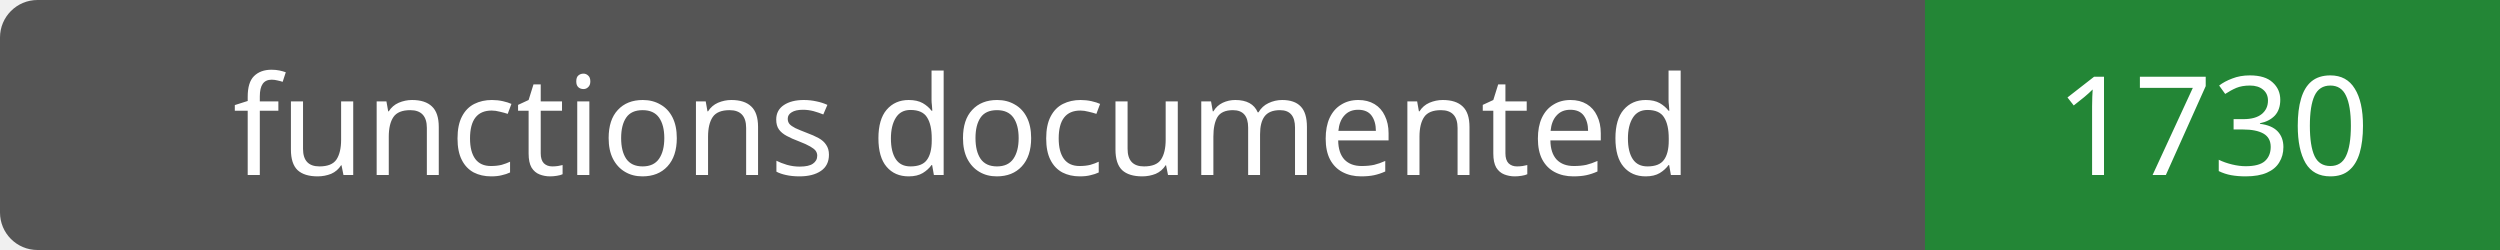
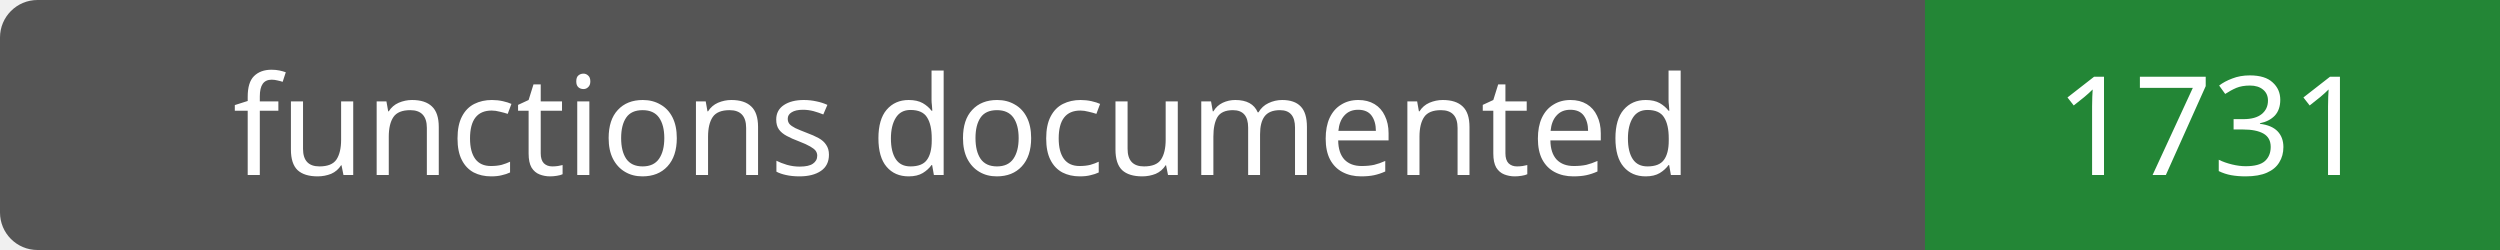
- <svg xmlns="http://www.w3.org/2000/svg" width="200" height="20" role="img" aria-label="functions documented: 1730">
+ <svg xmlns="http://www.w3.org/2000/svg" width="200" height="20" role="img" aria-label="functions documented: 1731">
  <rect width="200" height="20" rx="3" fill="#555" />
  <path fill="#238636" d="M154 0h46v20H154z" />
  <g fill="#fff" text-anchor="middle" font-family="Verdana,sans-serif" font-size="11">
    <text x="77.0" y="14">functions documented</text>
-     <text x="177.0" y="14">1730</text>
+     <text x="177.0" y="14">1731</text>
  </g>
</svg>
